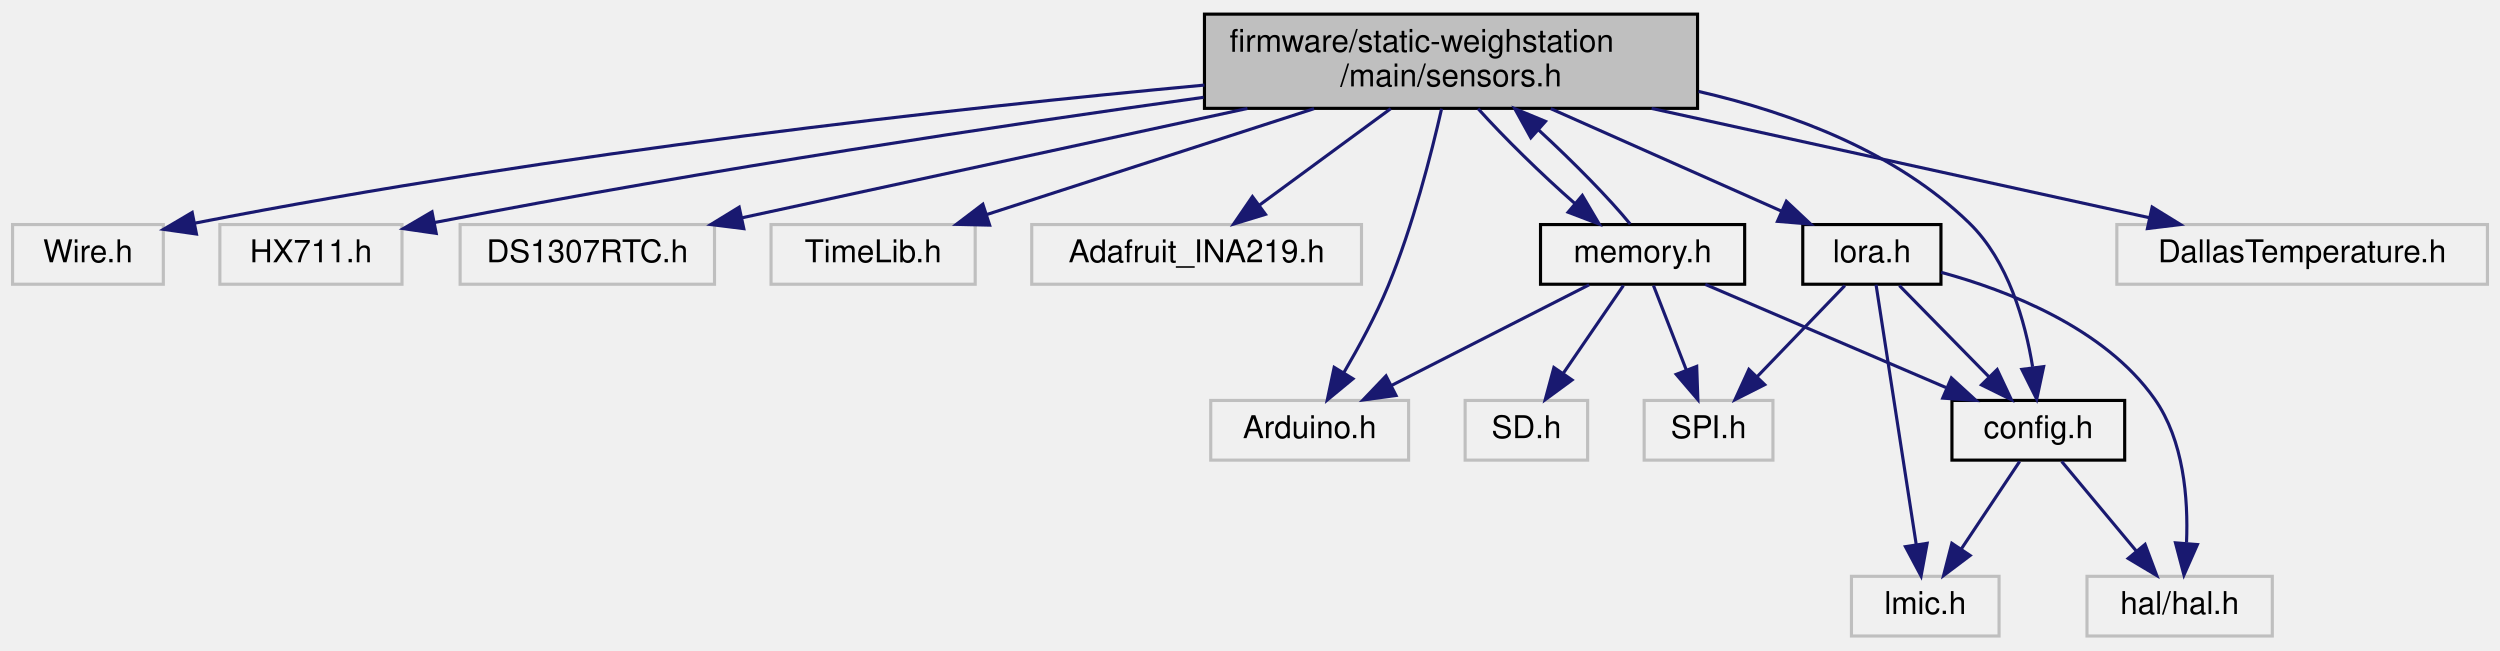
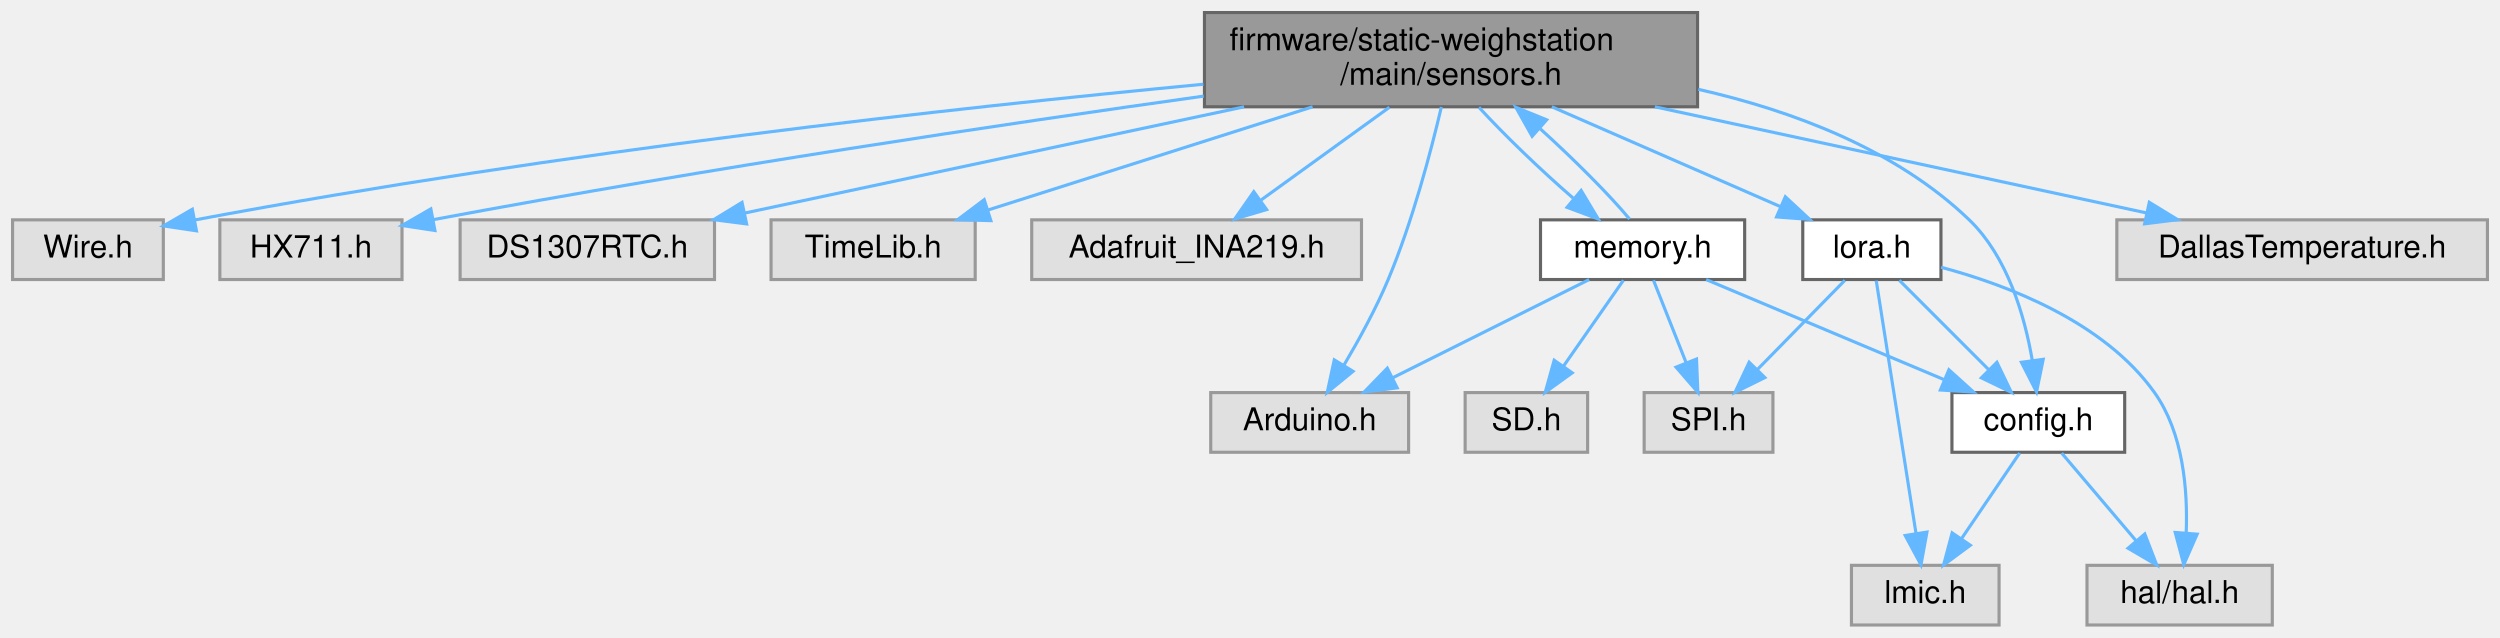
- <svg xmlns="http://www.w3.org/2000/svg" xmlns:xlink="http://www.w3.org/1999/xlink" width="796pt" height="207pt" viewBox="0.00 0.00 796.00 207.00">
-   <g id="graph0" class="graph" transform="scale(1 1) rotate(0) translate(4 203)">
+ <svg xmlns="http://www.w3.org/2000/svg" xmlns:xlink="http://www.w3.org/1999/xlink" width="796pt" height="203pt" viewBox="0.00 0.00 796.00 203.00">
+   <g id="graph0" class="graph" transform="scale(1 1) rotate(0) translate(4 199)">
    <g id="node1" class="node">
      <g id="a_node1">
        <a xlink:title=" ">
-           <polygon fill="#bfbfbf" stroke="black" points="379.5,-168.5 379.5,-198.5 536.5,-198.5 536.5,-168.5 379.5,-168.5" />
-           <text text-anchor="start" x="387.5" y="-186.5" font-family="Helvetica,sans-Serif" font-size="10.00">firmware/static-weighstation</text>
-           <text text-anchor="middle" x="458" y="-175.5" font-family="Helvetica,sans-Serif" font-size="10.00">/main/sensors.h</text>
+           <polygon fill="#999999" stroke="#666666" points="536.5,-195 379.5,-195 379.5,-165 536.5,-165 536.5,-195" />
+           <text text-anchor="start" x="387.5" y="-183" font-family="Helvetica,sans-Serif" font-size="10.00">firmware/static-weighstation</text>
+           <text text-anchor="middle" x="458" y="-172" font-family="Helvetica,sans-Serif" font-size="10.00">/main/sensors.h</text>
        </a>
      </g>
    </g>
    <g id="node2" class="node">
      <g id="a_node2">
        <a xlink:title=" ">
-           <polygon fill="none" stroke="#bfbfbf" points="0,-112.5 0,-131.5 48,-131.5 48,-112.5 0,-112.5" />
-           <text text-anchor="middle" x="24" y="-119.5" font-family="Helvetica,sans-Serif" font-size="10.00">Wire.h</text>
+           <polygon fill="#e0e0e0" stroke="#999999" points="48,-129 0,-129 0,-110 48,-110 48,-129" />
+           <text text-anchor="middle" x="24" y="-117" font-family="Helvetica,sans-Serif" font-size="10.00">Wire.h</text>
        </a>
      </g>
    </g>
    <g id="edge1" class="edge">
-       <path fill="none" stroke="midnightblue" d="M379.48,-175.91C300.47,-168.53 175.07,-154.79 57.92,-131.93" />
-       <polygon fill="midnightblue" stroke="midnightblue" points="58.55,-128.49 48.06,-129.98 57.19,-135.36 58.55,-128.49" />
+       <path fill="none" stroke="#63b8ff" d="M379.16,-172.18C300.18,-164.66 175.03,-150.9 57.93,-128.95" />
+       <polygon fill="#63b8ff" stroke="#63b8ff" points="58.55,-125.51 48.07,-127.08 57.24,-132.38 58.55,-125.51" />
    </g>
    <g id="node3" class="node">
      <g id="a_node3">
        <a xlink:title=" ">
-           <polygon fill="none" stroke="#bfbfbf" points="66,-112.5 66,-131.5 124,-131.5 124,-112.5 66,-112.5" />
-           <text text-anchor="middle" x="95" y="-119.5" font-family="Helvetica,sans-Serif" font-size="10.00">HX711.h</text>
+           <polygon fill="#e0e0e0" stroke="#999999" points="124,-129 66,-129 66,-110 124,-110 124,-129" />
+           <text text-anchor="middle" x="95" y="-117" font-family="Helvetica,sans-Serif" font-size="10.00">HX711.h</text>
        </a>
      </g>
    </g>
    <g id="edge2" class="edge">
-       <path fill="none" stroke="midnightblue" d="M379.22,-172.02C315.6,-163.15 223.57,-149.41 134.42,-132.16" />
-       <polygon fill="midnightblue" stroke="midnightblue" points="134.89,-128.69 124.41,-130.21 133.55,-135.56 134.89,-128.69" />
+       <path fill="none" stroke="#63b8ff" d="M379.27,-168.4C315.68,-159.49 223.67,-145.82 134.07,-129.09" />
+       <polygon fill="#63b8ff" stroke="#63b8ff" points="134.48,-125.61 124,-127.2 133.18,-132.49 134.48,-125.61" />
    </g>
    <g id="node4" class="node">
      <g id="a_node4">
        <a xlink:title=" ">
-           <polygon fill="none" stroke="#bfbfbf" points="142.5,-112.5 142.5,-131.5 223.5,-131.5 223.5,-112.5 142.5,-112.5" />
-           <text text-anchor="middle" x="183" y="-119.5" font-family="Helvetica,sans-Serif" font-size="10.00">DS1307RTC.h</text>
+           <polygon fill="#e0e0e0" stroke="#999999" points="223.5,-129 142.5,-129 142.5,-110 223.5,-110 223.5,-129" />
+           <text text-anchor="middle" x="183" y="-117" font-family="Helvetica,sans-Serif" font-size="10.00">DS1307RTC.h</text>
        </a>
      </g>
    </g>
    <g id="edge3" class="edge">
-       <path fill="none" stroke="midnightblue" d="M393.18,-168.47C343.87,-157.81 277.06,-143.35 232.12,-133.63" />
-       <polygon fill="midnightblue" stroke="midnightblue" points="232.83,-130.2 222.32,-131.51 231.35,-137.04 232.83,-130.2" />
+       <path fill="none" stroke="#63b8ff" d="M392.13,-164.99C343.34,-154.61 277.84,-140.68 233.24,-131.19" />
+       <polygon fill="#63b8ff" stroke="#63b8ff" points="233.72,-127.71 223.21,-129.05 232.26,-134.56 233.72,-127.71" />
    </g>
    <g id="node5" class="node">
      <g id="a_node5">
        <a xlink:title=" ">
-           <polygon fill="none" stroke="#bfbfbf" points="241.5,-112.5 241.5,-131.5 306.5,-131.5 306.5,-112.5 241.5,-112.5" />
-           <text text-anchor="middle" x="274" y="-119.5" font-family="Helvetica,sans-Serif" font-size="10.00">TimeLib.h</text>
+           <polygon fill="#e0e0e0" stroke="#999999" points="306.5,-129 241.5,-129 241.5,-110 306.5,-110 306.5,-129" />
+           <text text-anchor="middle" x="274" y="-117" font-family="Helvetica,sans-Serif" font-size="10.00">TimeLib.h</text>
        </a>
      </g>
    </g>
    <g id="edge4" class="edge">
-       <path fill="none" stroke="midnightblue" d="M414.39,-168.4C382.6,-158.12 340.03,-144.35 310.13,-134.68" />
-       <polygon fill="midnightblue" stroke="midnightblue" points="311.1,-131.32 300.51,-131.57 308.94,-137.98 311.1,-131.32" />
+       <path fill="none" stroke="#63b8ff" d="M413.93,-164.99C382.31,-154.94 340.22,-141.55 310.48,-132.1" />
+       <polygon fill="#63b8ff" stroke="#63b8ff" points="311.49,-128.75 300.9,-129.05 309.37,-135.42 311.49,-128.75" />
    </g>
    <g id="node6" class="node">
      <g id="a_node6">
        <a xlink:title=" ">
-           <polygon fill="none" stroke="#bfbfbf" points="324.5,-112.5 324.5,-131.5 429.5,-131.5 429.5,-112.5 324.5,-112.5" />
-           <text text-anchor="middle" x="377" y="-119.5" font-family="Helvetica,sans-Serif" font-size="10.00">Adafruit_INA219.h</text>
+           <polygon fill="#e0e0e0" stroke="#999999" points="429.5,-129 324.5,-129 324.5,-110 429.5,-110 429.5,-129" />
+           <text text-anchor="middle" x="377" y="-117" font-family="Helvetica,sans-Serif" font-size="10.00">Adafruit_INA219.h</text>
        </a>
      </g>
    </g>
    <g id="edge5" class="edge">
-       <path fill="none" stroke="midnightblue" d="M438.8,-168.4C426.18,-159.13 409.71,-147.03 396.94,-137.65" />
-       <polygon fill="midnightblue" stroke="midnightblue" points="398.92,-134.76 388.79,-131.66 394.77,-140.4 398.92,-134.76" />
+       <path fill="none" stroke="#63b8ff" d="M438.39,-164.84C426.03,-155.91 410.1,-144.41 397.57,-135.35" />
+       <polygon fill="#63b8ff" stroke="#63b8ff" points="399.29,-132.28 389.14,-129.27 395.2,-137.96 399.29,-132.28" />
    </g>
    <g id="node7" class="node">
      <g id="a_node7">
        <a xlink:title=" ">
-           <polygon fill="none" stroke="#bfbfbf" points="381.5,-56.5 381.5,-75.5 444.5,-75.5 444.5,-56.5 381.5,-56.5" />
-           <text text-anchor="middle" x="413" y="-63.5" font-family="Helvetica,sans-Serif" font-size="10.00">Arduino.h</text>
+           <polygon fill="#e0e0e0" stroke="#999999" points="444.5,-74 381.5,-74 381.5,-55 444.5,-55 444.5,-74" />
+           <text text-anchor="middle" x="413" y="-62" font-family="Helvetica,sans-Serif" font-size="10.00">Arduino.h</text>
        </a>
      </g>
    </g>
    <g id="edge6" class="edge">
-       <path fill="none" stroke="midnightblue" d="M455.01,-168.4C451.72,-153.94 445.82,-130.93 438,-112 434.08,-102.5 428.63,-92.46 423.83,-84.27" />
-       <polygon fill="midnightblue" stroke="midnightblue" points="426.78,-82.4 418.61,-75.66 420.8,-86.03 426.78,-82.4" />
+       <path fill="none" stroke="#63b8ff" d="M454.93,-164.93C451.6,-150.76 445.72,-128.4 438,-110 434.1,-100.7 428.73,-90.88 423.97,-82.84" />
+       <polygon fill="#63b8ff" stroke="#63b8ff" points="426.8,-80.77 418.6,-74.06 420.83,-84.42 426.8,-80.77" />
    </g>
    <g id="node8" class="node">
      <g id="a_node8">
        <a xlink:title=" ">
-           <polygon fill="none" stroke="#bfbfbf" points="670,-112.5 670,-131.5 788,-131.5 788,-112.5 670,-112.5" />
-           <text text-anchor="middle" x="729" y="-119.5" font-family="Helvetica,sans-Serif" font-size="10.00">DallasTemperature.h</text>
+           <polygon fill="#e0e0e0" stroke="#999999" points="788,-129 670,-129 670,-110 788,-110 788,-129" />
+           <text text-anchor="middle" x="729" y="-117" font-family="Helvetica,sans-Serif" font-size="10.00">DallasTemperature.h</text>
        </a>
      </g>
    </g>
    <g id="edge7" class="edge">
-       <path fill="none" stroke="midnightblue" d="M521.88,-168.47C570.37,-157.83 636.03,-143.41 680.31,-133.69" />
-       <polygon fill="midnightblue" stroke="midnightblue" points="681.24,-137.07 690.26,-131.51 679.74,-130.23 681.24,-137.07" />
+       <path fill="none" stroke="#63b8ff" d="M522.91,-164.99C571,-154.61 635.54,-140.68 679.5,-131.19" />
+       <polygon fill="#63b8ff" stroke="#63b8ff" points="680.34,-134.58 689.38,-129.05 678.86,-127.74 680.34,-134.58" />
    </g>
    <g id="node9" class="node">
      <g id="a_node9">
        <a xlink:href="config_8h.html" target="_top" xlink:title=" ">
-           <polygon fill="none" stroke="black" points="617.5,-56.5 617.5,-75.5 672.5,-75.5 672.5,-56.5 617.5,-56.5" />
-           <text text-anchor="middle" x="645" y="-63.5" font-family="Helvetica,sans-Serif" font-size="10.00">config.h</text>
+           <polygon fill="white" stroke="#666666" points="672.5,-74 617.5,-74 617.5,-55 672.5,-55 672.5,-74" />
+           <text text-anchor="middle" x="645" y="-62" font-family="Helvetica,sans-Serif" font-size="10.00">config.h</text>
        </a>
      </g>
    </g>
    <g id="edge8" class="edge">
-       <path fill="none" stroke="midnightblue" d="M536.83,-173.88C567.1,-166.93 599.9,-154.44 623,-132 635.41,-119.95 640.82,-100.66 643.18,-86.22" />
-       <polygon fill="midnightblue" stroke="midnightblue" points="646.7,-86.27 644.49,-75.91 639.76,-85.39 646.7,-86.27" />
+       <path fill="none" stroke="#63b8ff" d="M536.74,-170.56C566.99,-163.69 599.8,-151.3 623,-129 635.21,-117.26 640.65,-98.41 643.07,-84.29" />
+       <polygon fill="#63b8ff" stroke="#63b8ff" points="646.56,-84.59 644.43,-74.21 639.62,-83.65 646.56,-84.59" />
    </g>
    <g id="node12" class="node">
      <g id="a_node12">
        <a xlink:href="memory_8h.html" target="_top" xlink:title=" ">
-           <polygon fill="none" stroke="black" points="486.5,-112.5 486.5,-131.5 551.5,-131.5 551.5,-112.5 486.5,-112.5" />
-           <text text-anchor="middle" x="519" y="-119.5" font-family="Helvetica,sans-Serif" font-size="10.00">memory.h</text>
+           <polygon fill="white" stroke="#666666" points="551.5,-129 486.5,-129 486.5,-110 551.5,-110 551.5,-129" />
+           <text text-anchor="middle" x="519" y="-117" font-family="Helvetica,sans-Serif" font-size="10.00">memory.h</text>
        </a>
      </g>
    </g>
    <g id="edge11" class="edge">
-       <path fill="none" stroke="midnightblue" d="M466.62,-168.4C474.77,-159.31 486.84,-147.49 497.45,-138.19" />
-       <polygon fill="midnightblue" stroke="midnightblue" points="499.81,-140.78 505.19,-131.66 495.29,-135.43 499.81,-140.78" />
+       <path fill="none" stroke="#63b8ff" d="M466.89,-164.84C474.9,-156.09 486.57,-144.85 496.93,-135.88" />
+       <polygon fill="#63b8ff" stroke="#63b8ff" points="499.43,-138.36 504.88,-129.27 494.95,-132.98 499.43,-138.36" />
    </g>
    <g id="node15" class="node">
      <g id="a_node15">
        <a xlink:href="lora_8h.html" target="_top" xlink:title=" ">
-           <polygon fill="none" stroke="black" points="570,-112.5 570,-131.5 614,-131.5 614,-112.5 570,-112.5" />
-           <text text-anchor="middle" x="592" y="-119.5" font-family="Helvetica,sans-Serif" font-size="10.00">lora.h</text>
+           <polygon fill="white" stroke="#666666" points="614,-129 570,-129 570,-110 614,-110 614,-129" />
+           <text text-anchor="middle" x="592" y="-117" font-family="Helvetica,sans-Serif" font-size="10.00">lora.h</text>
        </a>
      </g>
    </g>
    <g id="edge17" class="edge">
-       <path fill="none" stroke="midnightblue" d="M489.76,-168.4C512.04,-158.51 541.59,-145.38 563.19,-135.79" />
-       <polygon fill="midnightblue" stroke="midnightblue" points="564.78,-138.91 572.5,-131.66 561.94,-132.52 564.78,-138.91" />
+       <path fill="none" stroke="#63b8ff" d="M490.1,-164.99C512.25,-155.31 541.48,-142.56 562.95,-133.18" />
+       <polygon fill="#63b8ff" stroke="#63b8ff" points="564.45,-136.35 572.21,-129.14 561.65,-129.93 564.45,-136.35" />
    </g>
    <g id="node10" class="node">
      <g id="a_node10">
        <a xlink:title=" ">
-           <polygon fill="none" stroke="#bfbfbf" points="585.5,-0.5 585.5,-19.5 632.5,-19.5 632.5,-0.5 585.5,-0.5" />
-           <text text-anchor="middle" x="609" y="-7.5" font-family="Helvetica,sans-Serif" font-size="10.00">lmic.h</text>
+           <polygon fill="#e0e0e0" stroke="#999999" points="632.5,-19 585.5,-19 585.5,0 632.5,0 632.5,-19" />
+           <text text-anchor="middle" x="609" y="-7" font-family="Helvetica,sans-Serif" font-size="10.00">lmic.h</text>
        </a>
      </g>
    </g>
    <g id="edge9" class="edge">
-       <path fill="none" stroke="midnightblue" d="M639.06,-56.08C634.02,-48.53 626.66,-37.49 620.49,-28.23" />
-       <polygon fill="midnightblue" stroke="midnightblue" points="623.29,-26.13 614.83,-19.75 617.47,-30.01 623.29,-26.13" />
+       <path fill="none" stroke="#63b8ff" d="M639.06,-54.75C634.02,-47.34 626.66,-36.5 620.49,-27.41" />
+       <polygon fill="#63b8ff" stroke="#63b8ff" points="623.35,-25.39 614.83,-19.09 617.56,-29.33 623.35,-25.39" />
    </g>
    <g id="node11" class="node">
      <g id="a_node11">
        <a xlink:title=" ">
-           <polygon fill="none" stroke="#bfbfbf" points="660.5,-0.5 660.5,-19.5 719.5,-19.5 719.5,-0.5 660.5,-0.5" />
-           <text text-anchor="middle" x="690" y="-7.5" font-family="Helvetica,sans-Serif" font-size="10.00">hal/hal.h</text>
+           <polygon fill="#e0e0e0" stroke="#999999" points="719.5,-19 660.5,-19 660.5,0 719.5,0 719.5,-19" />
+           <text text-anchor="middle" x="690" y="-7" font-family="Helvetica,sans-Serif" font-size="10.00">hal/hal.h</text>
        </a>
      </g>
    </g>
    <g id="edge10" class="edge">
-       <path fill="none" stroke="midnightblue" d="M652.43,-56.08C658.85,-48.38 668.31,-37.03 676.12,-27.65" />
-       <polygon fill="midnightblue" stroke="midnightblue" points="678.99,-29.67 682.71,-19.75 673.62,-25.19 678.99,-29.67" />
+       <path fill="none" stroke="#63b8ff" d="M652.43,-54.75C658.85,-47.18 668.31,-36.05 676.12,-26.84" />
+       <polygon fill="#63b8ff" stroke="#63b8ff" points="678.9,-28.98 682.71,-19.09 673.57,-24.45 678.9,-28.98" />
    </g>
    <g id="edge16" class="edge">
-       <path fill="none" stroke="midnightblue" d="M515.05,-131.66C508.71,-139.48 497.1,-151.32 485.91,-161.6" />
-       <polygon fill="midnightblue" stroke="midnightblue" points="483.42,-159.13 478.3,-168.4 488.08,-164.35 483.42,-159.13" />
+       <path fill="none" stroke="#63b8ff" d="M514.84,-129.27C508.57,-136.83 497.35,-148.07 486.45,-157.96" />
+       <polygon fill="#63b8ff" stroke="#63b8ff" points="483.83,-155.6 478.64,-164.84 488.46,-160.85 483.83,-155.6" />
    </g>
    <g id="edge12" class="edge">
-       <path fill="none" stroke="midnightblue" d="M501.97,-112.32C484.97,-103.66 458.62,-90.24 439.01,-80.25" />
-       <polygon fill="midnightblue" stroke="midnightblue" points="440.49,-77.08 429.99,-75.65 437.31,-83.31 440.49,-77.08" />
+       <path fill="none" stroke="#63b8ff" d="M501.97,-109.98C485.07,-101.54 458.94,-88.47 439.36,-78.68" />
+       <polygon fill="#63b8ff" stroke="#63b8ff" points="440.85,-75.51 430.34,-74.17 437.72,-81.77 440.85,-75.51" />
    </g>
    <g id="edge15" class="edge">
-       <path fill="none" stroke="midnightblue" d="M538.97,-112.44C559.61,-103.6 592.06,-89.69 615.63,-79.59" />
-       <polygon fill="midnightblue" stroke="midnightblue" points="617.32,-82.67 625.13,-75.52 614.56,-76.24 617.32,-82.67" />
+       <path fill="none" stroke="#63b8ff" d="M539.24,-109.98C559.7,-101.38 591.53,-87.99 614.93,-78.15" />
+       <polygon fill="#63b8ff" stroke="#63b8ff" points="616.53,-81.27 624.39,-74.17 613.81,-74.82 616.53,-81.27" />
    </g>
    <g id="node13" class="node">
      <g id="a_node13">
        <a xlink:title=" ">
-           <polygon fill="none" stroke="#bfbfbf" points="462.5,-56.5 462.5,-75.5 501.5,-75.5 501.5,-56.5 462.5,-56.5" />
-           <text text-anchor="middle" x="482" y="-63.5" font-family="Helvetica,sans-Serif" font-size="10.00">SD.h</text>
+           <polygon fill="#e0e0e0" stroke="#999999" points="501.5,-74 462.5,-74 462.5,-55 501.5,-55 501.5,-74" />
+           <text text-anchor="middle" x="482" y="-62" font-family="Helvetica,sans-Serif" font-size="10.00">SD.h</text>
        </a>
      </g>
    </g>
    <g id="edge13" class="edge">
-       <path fill="none" stroke="midnightblue" d="M512.89,-112.08C507.72,-104.53 500.15,-93.49 493.81,-84.23" />
-       <polygon fill="midnightblue" stroke="midnightblue" points="496.54,-82.02 488,-75.75 490.76,-85.98 496.54,-82.02" />
+       <path fill="none" stroke="#63b8ff" d="M512.89,-109.75C507.72,-102.34 500.15,-91.5 493.81,-82.41" />
+       <polygon fill="#63b8ff" stroke="#63b8ff" points="496.59,-80.29 488,-74.09 490.85,-84.29 496.59,-80.29" />
    </g>
    <g id="node14" class="node">
      <g id="a_node14">
        <a xlink:title=" ">
-           <polygon fill="none" stroke="#bfbfbf" points="519.5,-56.5 519.5,-75.5 560.5,-75.5 560.5,-56.5 519.5,-56.5" />
-           <text text-anchor="middle" x="540" y="-63.5" font-family="Helvetica,sans-Serif" font-size="10.00">SPI.h</text>
+           <polygon fill="#e0e0e0" stroke="#999999" points="560.5,-74 519.5,-74 519.5,-55 560.5,-55 560.5,-74" />
+           <text text-anchor="middle" x="540" y="-62" font-family="Helvetica,sans-Serif" font-size="10.00">SPI.h</text>
        </a>
      </g>
    </g>
    <g id="edge14" class="edge">
-       <path fill="none" stroke="midnightblue" d="M522.47,-112.08C525.31,-104.77 529.43,-94.18 532.96,-85.1" />
-       <polygon fill="midnightblue" stroke="midnightblue" points="536.23,-86.34 536.6,-75.75 529.71,-83.8 536.23,-86.34" />
+       <path fill="none" stroke="#63b8ff" d="M522.47,-109.75C525.28,-102.65 529.34,-92.4 532.85,-83.56" />
+       <polygon fill="#63b8ff" stroke="#63b8ff" points="536.17,-84.68 536.6,-74.09 529.66,-82.1 536.17,-84.68" />
    </g>
    <g id="edge21" class="edge">
-       <path fill="none" stroke="midnightblue" d="M600.75,-112.08C608.47,-104.22 619.9,-92.57 629.22,-83.08" />
-       <polygon fill="midnightblue" stroke="midnightblue" points="631.9,-85.34 636.41,-75.75 626.91,-80.44 631.9,-85.34" />
+       <path fill="none" stroke="#63b8ff" d="M600.75,-109.75C608.47,-102.03 619.9,-90.6 629.22,-81.28" />
+       <polygon fill="#63b8ff" stroke="#63b8ff" points="631.81,-83.64 636.41,-74.09 626.86,-78.69 631.81,-83.64" />
    </g>
    <g id="edge18" class="edge">
-       <path fill="none" stroke="midnightblue" d="M593.33,-112.37C596.08,-94.62 602.41,-53.67 606.13,-29.6" />
-       <polygon fill="midnightblue" stroke="midnightblue" points="609.6,-30.01 607.67,-19.59 602.69,-28.94 609.6,-30.01" />
+       <path fill="none" stroke="#63b8ff" d="M593.39,-109.66C596.14,-92.17 602.34,-52.8 606.04,-29.27" />
+       <polygon fill="#63b8ff" stroke="#63b8ff" points="609.54,-29.58 607.64,-19.16 602.62,-28.49 609.54,-29.58" />
    </g>
    <g id="edge19" class="edge">
-       <path fill="none" stroke="midnightblue" d="M614.07,-116.29C635.14,-110.55 665.98,-98.69 682,-76 691.32,-62.79 692.76,-44.21 692.19,-30.29" />
-       <polygon fill="midnightblue" stroke="midnightblue" points="695.65,-29.61 691.37,-19.92 688.67,-30.16 695.65,-29.61" />
+       <path fill="none" stroke="#63b8ff" d="M614.05,-113.9C635.1,-108.28 665.93,-96.58 682,-74 691.16,-61.13 692.61,-42.96 692.09,-29.36" />
+       <polygon fill="#63b8ff" stroke="#63b8ff" points="695.57,-28.92 691.32,-19.22 688.59,-29.46 695.57,-28.92" />
    </g>
    <g id="edge20" class="edge">
-       <path fill="none" stroke="midnightblue" d="M583.41,-112.08C575.84,-104.22 564.62,-92.57 555.49,-83.08" />
-       <polygon fill="midnightblue" stroke="midnightblue" points="557.88,-80.53 548.43,-75.75 552.84,-85.38 557.88,-80.53" />
+       <path fill="none" stroke="#63b8ff" d="M583.41,-109.75C575.84,-102.03 564.62,-90.6 555.49,-81.28" />
+       <polygon fill="#63b8ff" stroke="#63b8ff" points="557.93,-78.78 548.43,-74.09 552.93,-83.68 557.93,-78.78" />
    </g>
  </g>
</svg>
